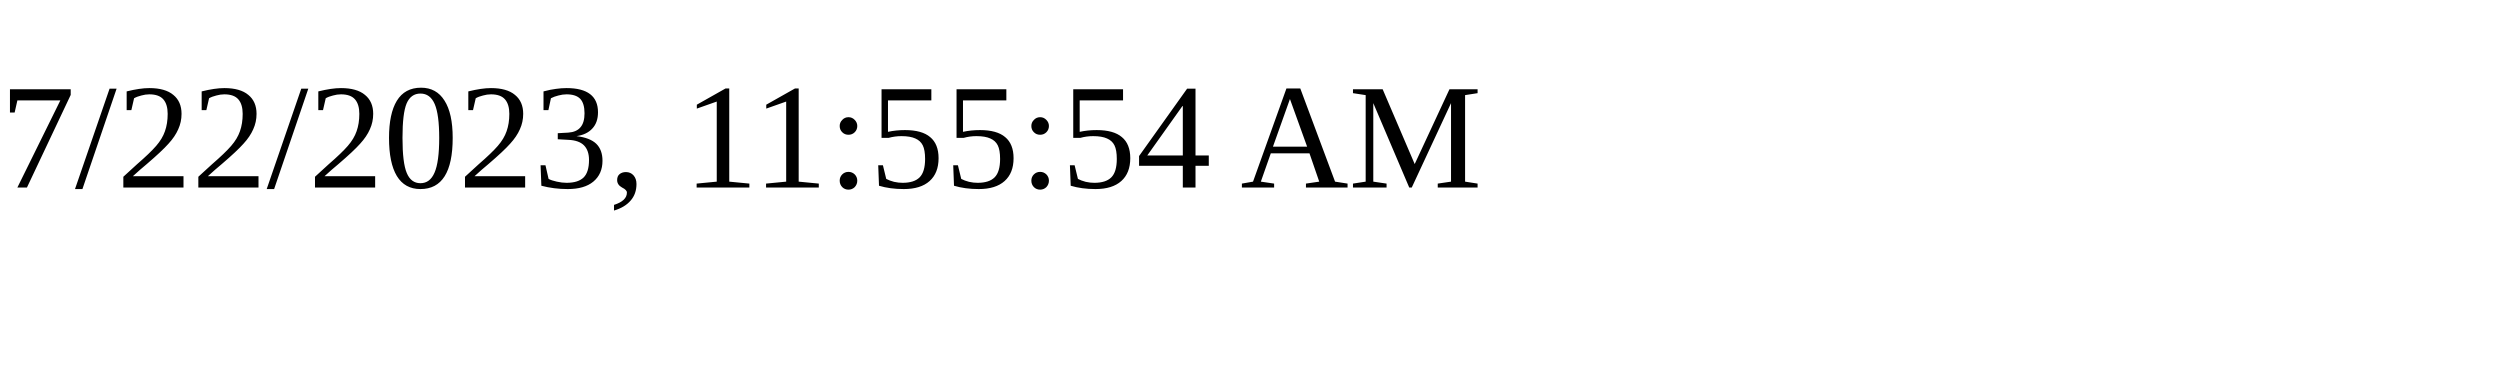
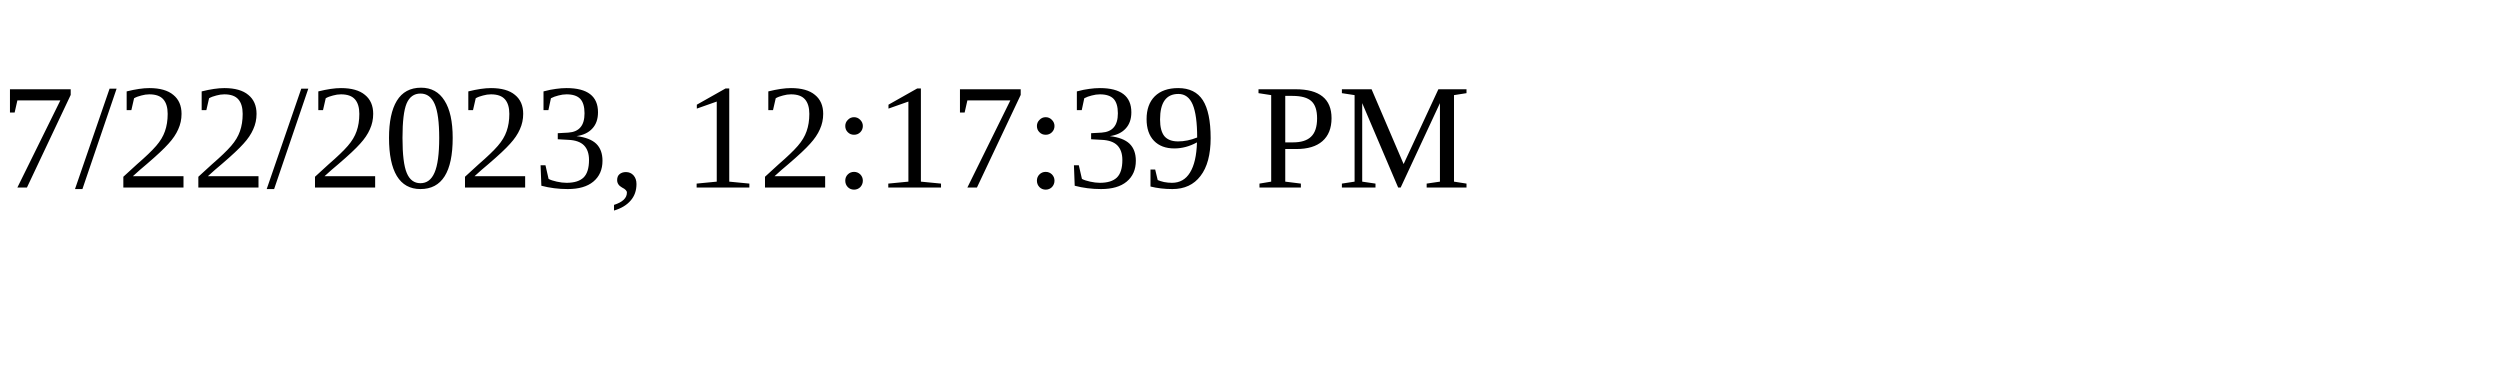
<svg xmlns="http://www.w3.org/2000/svg" height="30" width="200">
-   <text x="0" y="15">7/22/2023, 11:55:54 AM</text>
+   <text x="0" y="15">7/22/2023, 12:17:39 PM</text>
</svg>
